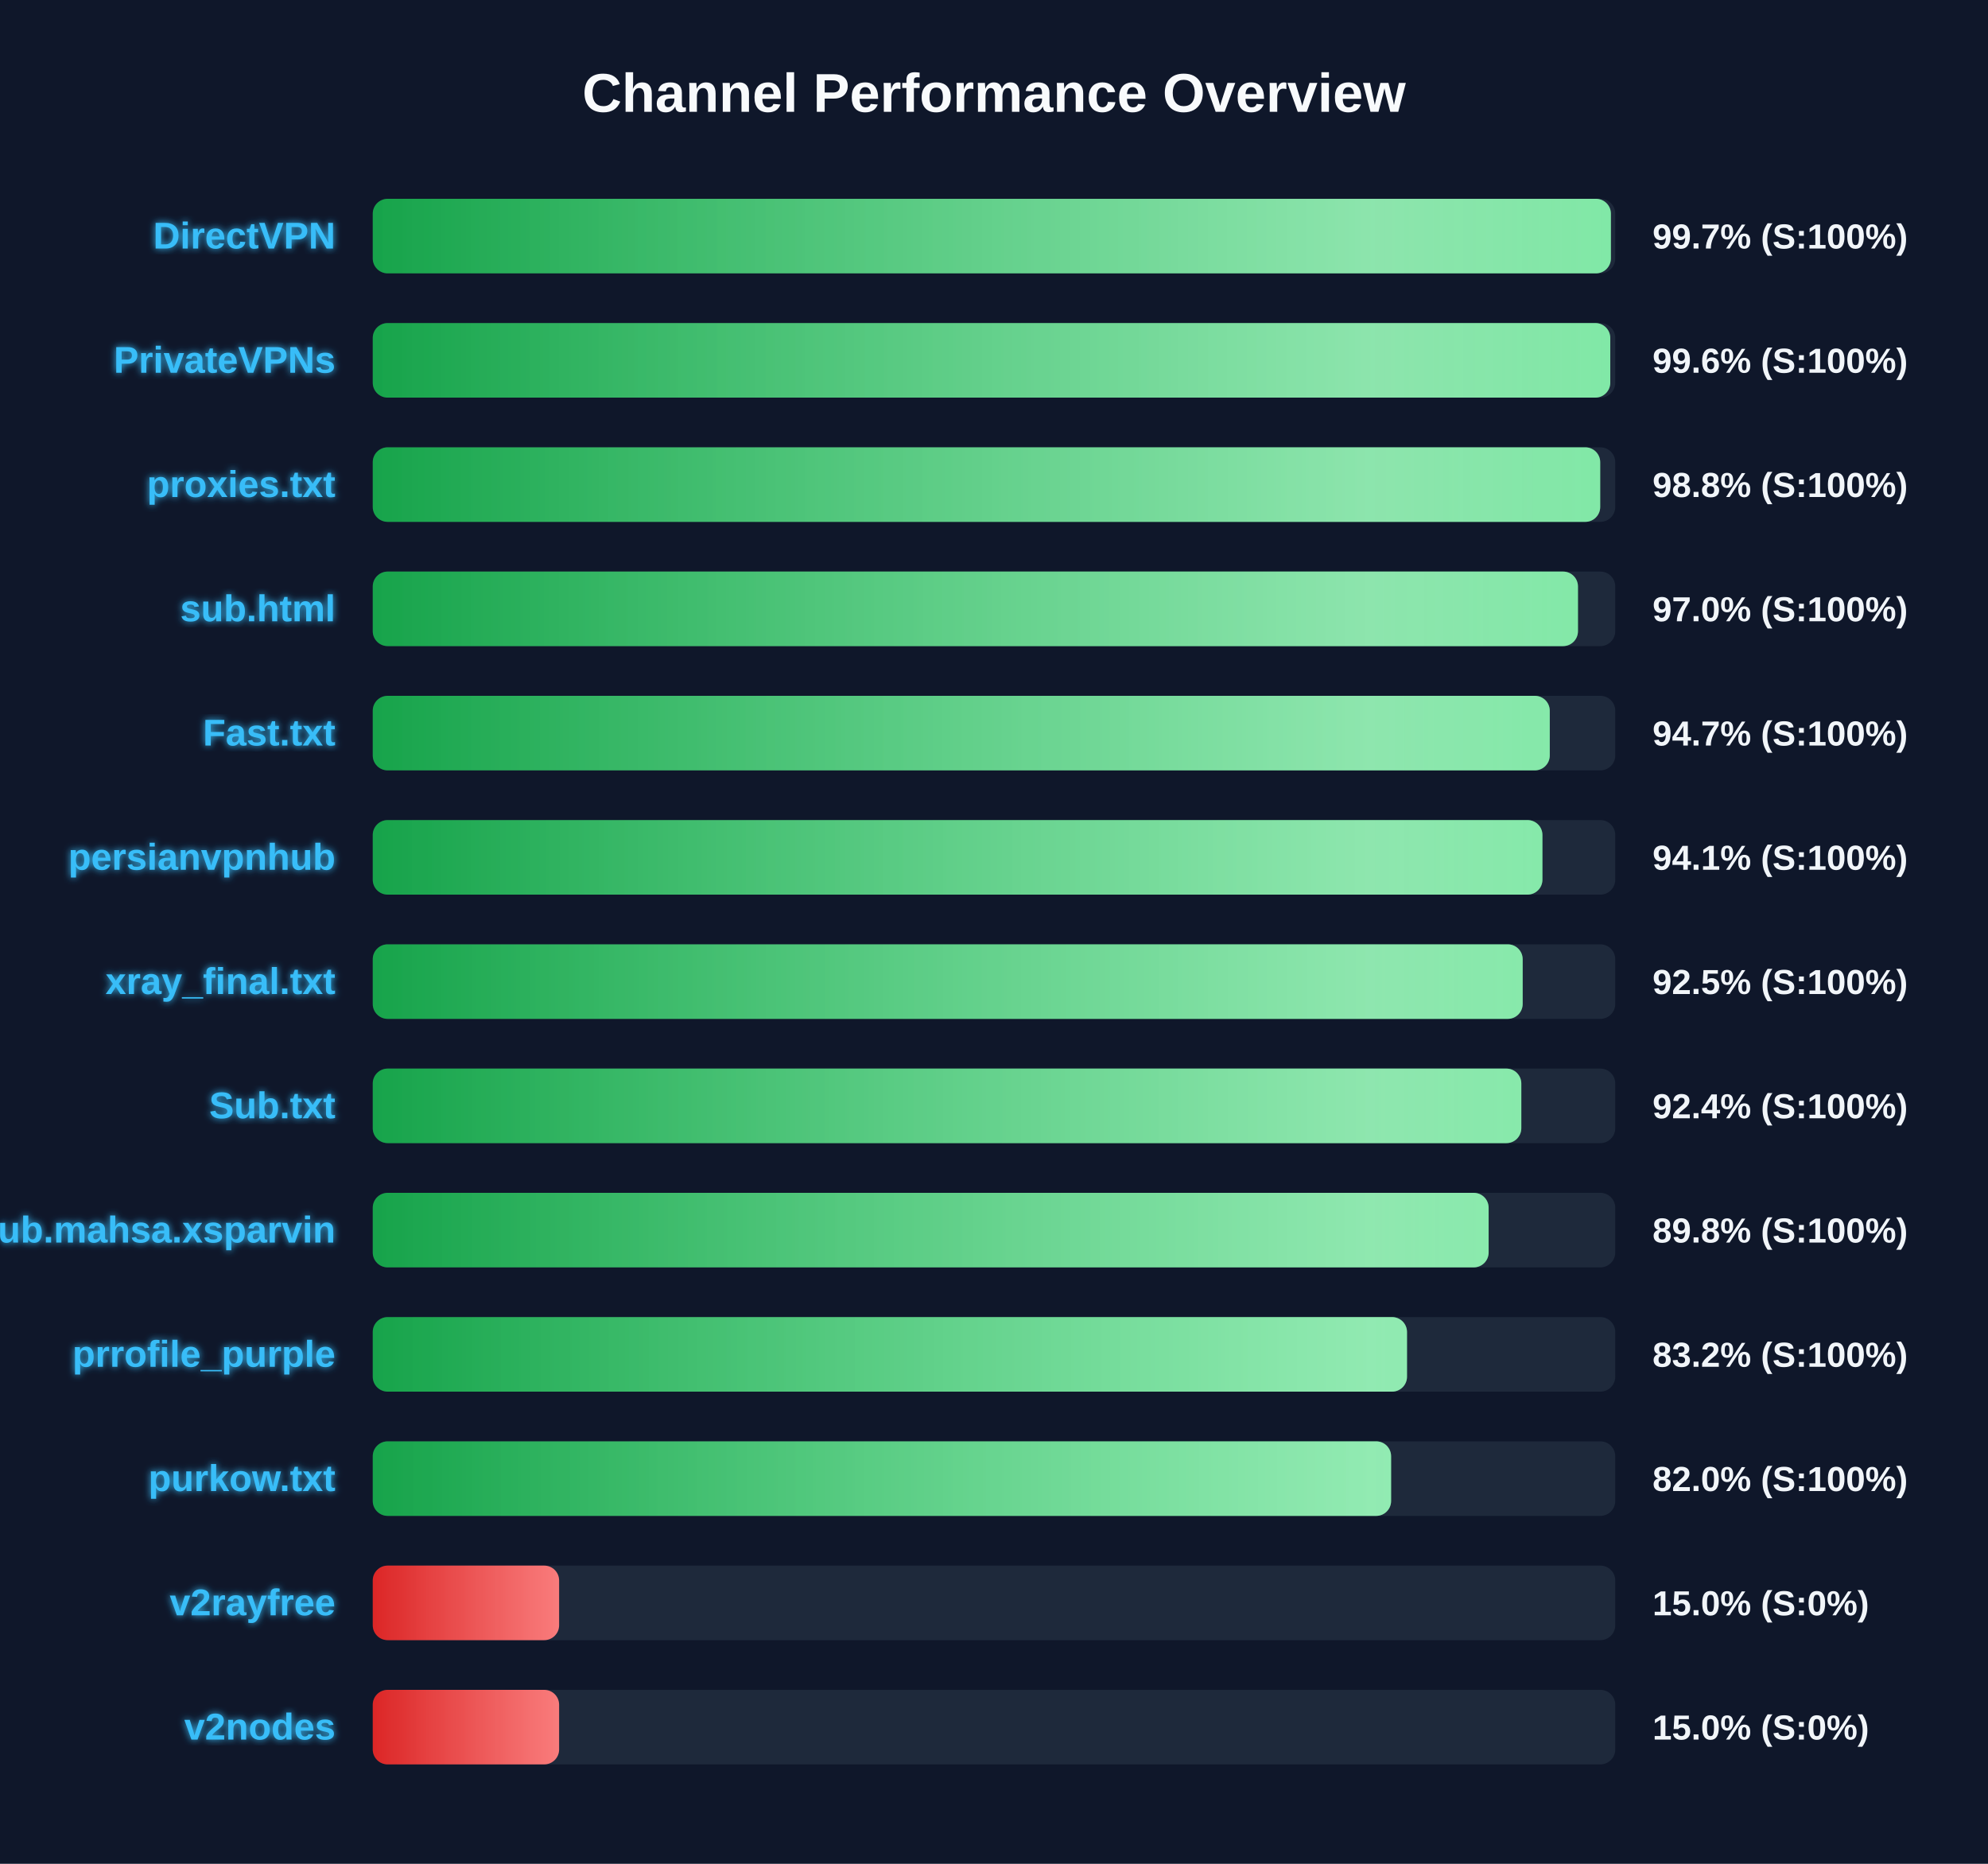
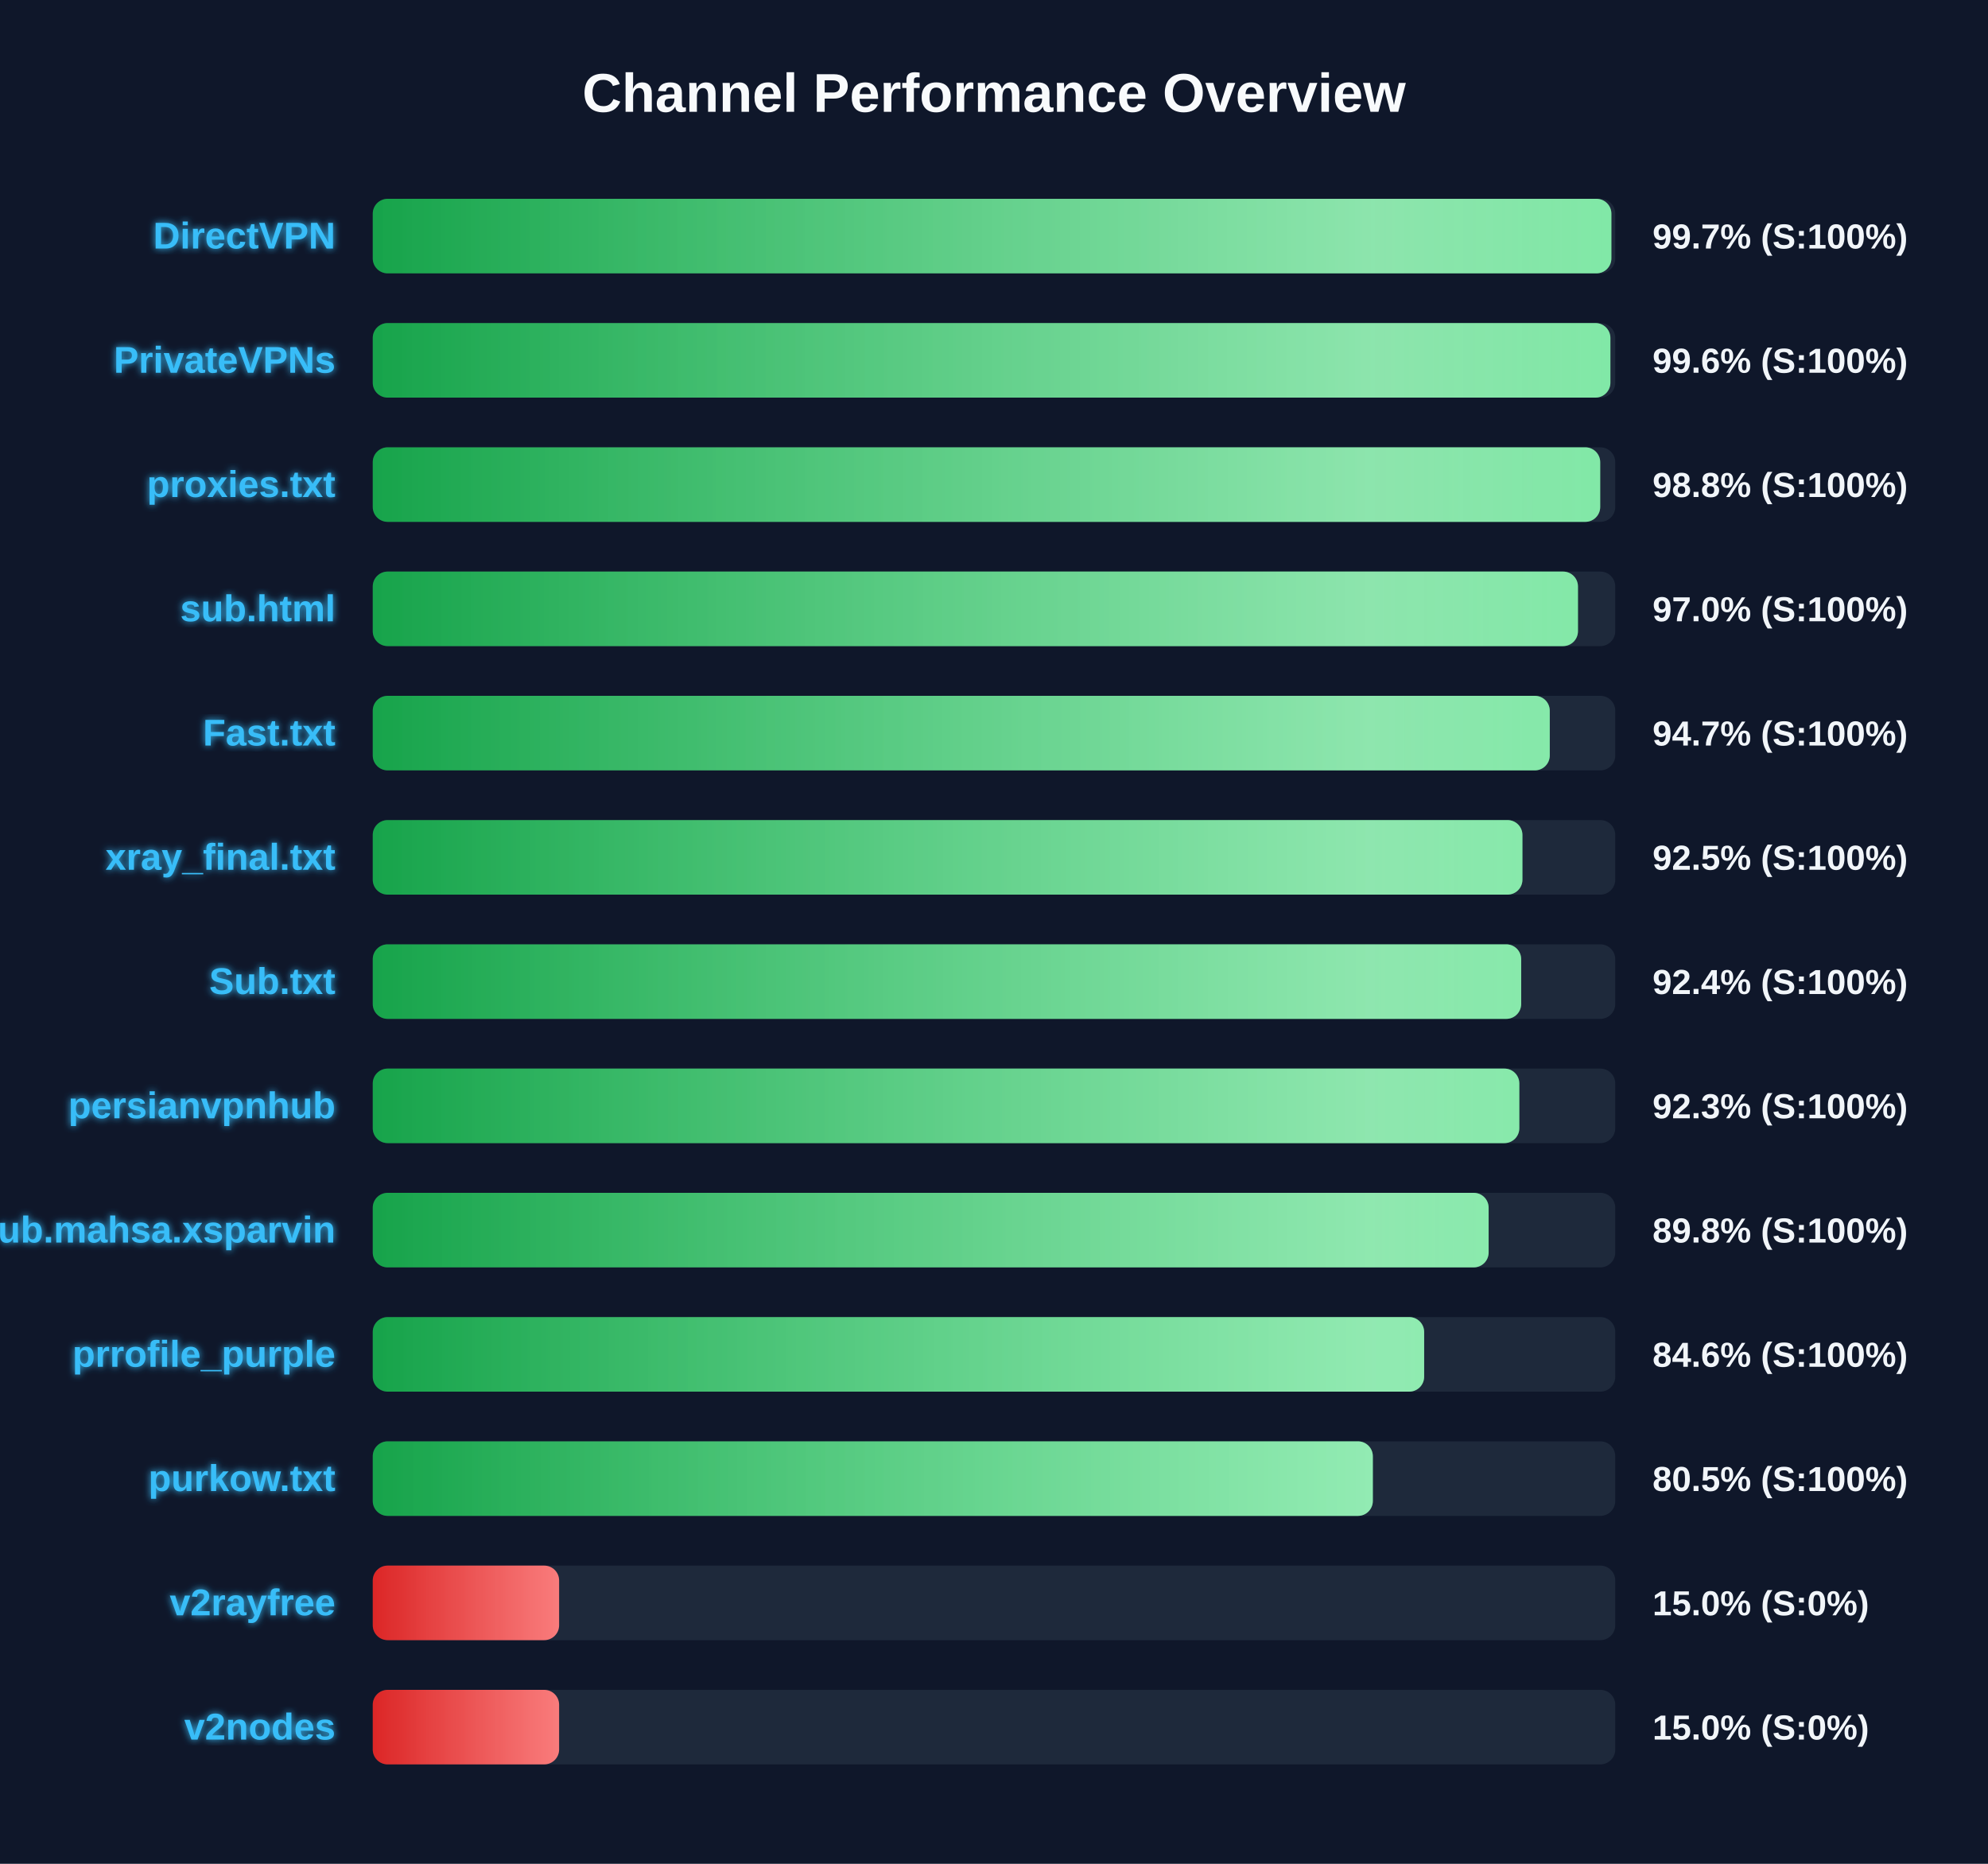
<svg xmlns="http://www.w3.org/2000/svg" width="800" height="750" version="1.1">
  <defs>
    <linearGradient id="grad-green" x1="0%" y1="0%" x2="100%" y2="0%">
      <stop offset="0%" stop-color="#16a34a" />
      <stop offset="100%" stop-color="#4ade80" />
    </linearGradient>
    <linearGradient id="grad-yellow" x1="0%" y1="0%" x2="100%" y2="0%">
      <stop offset="0%" stop-color="#ca8a04" />
      <stop offset="100%" stop-color="#fde047" />
    </linearGradient>
    <linearGradient id="grad-red" x1="0%" y1="0%" x2="100%" y2="0%">
      <stop offset="0%" stop-color="#dc2626" />
      <stop offset="100%" stop-color="#f87171" />
    </linearGradient>
    <linearGradient id="shimmer" x1="0%" y1="0%" x2="100%" y2="0%">
      <stop offset="0%" stop-color="rgba(255,255,255,0)" />
      <stop offset="50%" stop-color="rgba(255,255,255,0.4)" />
      <stop offset="100%" stop-color="rgba(255,255,255,0)" />
    </linearGradient>
    <filter id="glow" x="-20%" y="-20%" width="140%" height="140%">
      <feGaussianBlur stdDeviation="1.5" result="blur" />
      <feComposite in="SourceGraphic" in2="blur" operator="over" />
    </filter>
  </defs>
  <style>
        .bg-rect { fill: #0f172a; }
        .title { font: bold 22px 'Segoe UI', Arial, sans-serif; fill: #f8fafc; }
        .row { font: bold 15px 'Segoe UI', Arial, sans-serif; fill: #38bdf8; filter: url(#glow); }
        .score { font: bold 14px 'Segoe UI', Arial, sans-serif; fill: #f1f5f9; }
        @keyframes shimmer-anim {
            0% { transform: translateX(-100%); }
            100% { transform: translateX(200%); }
        }
        .shimmer-rect {
            animation: shimmer-anim 2.5s infinite linear;
        }
    </style>
  <rect width="100%" height="100%" class="bg-rect" />
  <text x="400" y="45" text-anchor="middle" class="title">Channel Performance Overview</text>
  <rect x="150" y="80" width="500" height="30" fill="#1e293b" rx="6" />
  <clipPath id="clip-0">
-     <rect x="150" y="80" width="498.25" height="30" rx="6" />
+     <rect x="150" y="80" width="498.45" height="30" rx="6" />
  </clipPath>
-   <rect x="150" y="80" width="498.25" height="30" fill="url(#grad-green)" rx="6" />
+   <rect x="150" y="80" width="498.45" height="30" fill="url(#grad-green)" rx="6" />
  <g clip-path="url(#clip-0)">
    <rect x="150" y="80" width="100%" height="30" fill="url(#shimmer)" class="shimmer-rect" />
  </g>
  <text x="135" y="100" text-anchor="end" class="row">DirectVPN</text>
  <text x="665" y="100" text-anchor="start" class="score">99.7% (S:100%)</text>
  <rect x="150" y="130" width="500" height="30" fill="#1e293b" rx="6" />
  <clipPath id="clip-1">
-     <rect x="150" y="130" width="498.0" height="30" rx="6" />
+     <rect x="150" y="130" width="498.05" height="30" rx="6" />
  </clipPath>
-   <rect x="150" y="130" width="498.0" height="30" fill="url(#grad-green)" rx="6" />
+   <rect x="150" y="130" width="498.05" height="30" fill="url(#grad-green)" rx="6" />
  <g clip-path="url(#clip-1)">
    <rect x="150" y="130" width="100%" height="30" fill="url(#shimmer)" class="shimmer-rect" />
  </g>
  <text x="135" y="150" text-anchor="end" class="row">PrivateVPNs</text>
  <text x="665" y="150" text-anchor="start" class="score">99.6% (S:100%)</text>
  <rect x="150" y="180" width="500" height="30" fill="#1e293b" rx="6" />
  <clipPath id="clip-2">
    <rect x="150" y="180" width="493.95" height="30" rx="6" />
  </clipPath>
  <rect x="150" y="180" width="493.95" height="30" fill="url(#grad-green)" rx="6" />
  <g clip-path="url(#clip-2)">
    <rect x="150" y="180" width="100%" height="30" fill="url(#shimmer)" class="shimmer-rect" />
  </g>
  <text x="135" y="200" text-anchor="end" class="row">proxies.txt</text>
  <text x="665" y="200" text-anchor="start" class="score">98.8% (S:100%)</text>
  <rect x="150" y="230" width="500" height="30" fill="#1e293b" rx="6" />
  <clipPath id="clip-3">
    <rect x="150" y="230" width="485.0" height="30" rx="6" />
  </clipPath>
  <rect x="150" y="230" width="485.0" height="30" fill="url(#grad-green)" rx="6" />
  <g clip-path="url(#clip-3)">
    <rect x="150" y="230" width="100%" height="30" fill="url(#shimmer)" class="shimmer-rect" />
  </g>
  <text x="135" y="250" text-anchor="end" class="row">sub.html</text>
  <text x="665" y="250" text-anchor="start" class="score">97.0% (S:100%)</text>
  <rect x="150" y="280" width="500" height="30" fill="#1e293b" rx="6" />
  <clipPath id="clip-4">
    <rect x="150" y="280" width="473.65" height="30" rx="6" />
  </clipPath>
  <rect x="150" y="280" width="473.65" height="30" fill="url(#grad-green)" rx="6" />
  <g clip-path="url(#clip-4)">
    <rect x="150" y="280" width="100%" height="30" fill="url(#shimmer)" class="shimmer-rect" />
  </g>
  <text x="135" y="300" text-anchor="end" class="row">Fast.txt</text>
  <text x="665" y="300" text-anchor="start" class="score">94.7% (S:100%)</text>
  <rect x="150" y="330" width="500" height="30" fill="#1e293b" rx="6" />
  <clipPath id="clip-5">
-     <rect x="150" y="330" width="470.7" height="30" rx="6" />
+     <rect x="150" y="330" width="462.65" height="30" rx="6" />
  </clipPath>
-   <rect x="150" y="330" width="470.7" height="30" fill="url(#grad-green)" rx="6" />
+   <rect x="150" y="330" width="462.65" height="30" fill="url(#grad-green)" rx="6" />
  <g clip-path="url(#clip-5)">
    <rect x="150" y="330" width="100%" height="30" fill="url(#shimmer)" class="shimmer-rect" />
  </g>
-   <text x="135" y="350" text-anchor="end" class="row">persianvpnhub</text>
-   <text x="665" y="350" text-anchor="start" class="score">94.1% (S:100%)</text>
+   <text x="135" y="350" text-anchor="end" class="row">xray_final.txt</text>
+   <text x="665" y="350" text-anchor="start" class="score">92.5% (S:100%)</text>
  <rect x="150" y="380" width="500" height="30" fill="#1e293b" rx="6" />
  <clipPath id="clip-6">
-     <rect x="150" y="380" width="462.75" height="30" rx="6" />
+     <rect x="150" y="380" width="462.15" height="30" rx="6" />
  </clipPath>
-   <rect x="150" y="380" width="462.75" height="30" fill="url(#grad-green)" rx="6" />
+   <rect x="150" y="380" width="462.15" height="30" fill="url(#grad-green)" rx="6" />
  <g clip-path="url(#clip-6)">
    <rect x="150" y="380" width="100%" height="30" fill="url(#shimmer)" class="shimmer-rect" />
  </g>
-   <text x="135" y="400" text-anchor="end" class="row">xray_final.txt</text>
-   <text x="665" y="400" text-anchor="start" class="score">92.5% (S:100%)</text>
+   <text x="135" y="400" text-anchor="end" class="row">Sub.txt</text>
+   <text x="665" y="400" text-anchor="start" class="score">92.4% (S:100%)</text>
  <rect x="150" y="430" width="500" height="30" fill="#1e293b" rx="6" />
  <clipPath id="clip-7">
-     <rect x="150" y="430" width="462.2" height="30" rx="6" />
+     <rect x="150" y="430" width="461.4" height="30" rx="6" />
  </clipPath>
-   <rect x="150" y="430" width="462.2" height="30" fill="url(#grad-green)" rx="6" />
+   <rect x="150" y="430" width="461.4" height="30" fill="url(#grad-green)" rx="6" />
  <g clip-path="url(#clip-7)">
    <rect x="150" y="430" width="100%" height="30" fill="url(#shimmer)" class="shimmer-rect" />
  </g>
-   <text x="135" y="450" text-anchor="end" class="row">Sub.txt</text>
-   <text x="665" y="450" text-anchor="start" class="score">92.4% (S:100%)</text>
+   <text x="135" y="450" text-anchor="end" class="row">persianvpnhub</text>
+   <text x="665" y="450" text-anchor="start" class="score">92.3% (S:100%)</text>
  <rect x="150" y="480" width="500" height="30" fill="#1e293b" rx="6" />
  <clipPath id="clip-8">
    <rect x="150" y="480" width="449.05" height="30" rx="6" />
  </clipPath>
  <rect x="150" y="480" width="449.05" height="30" fill="url(#grad-green)" rx="6" />
  <g clip-path="url(#clip-8)">
    <rect x="150" y="480" width="100%" height="30" fill="url(#shimmer)" class="shimmer-rect" />
  </g>
  <text x="135" y="500" text-anchor="end" class="row">Sub.mahsa.xsparvin</text>
  <text x="665" y="500" text-anchor="start" class="score">89.8% (S:100%)</text>
  <rect x="150" y="530" width="500" height="30" fill="#1e293b" rx="6" />
  <clipPath id="clip-9">
-     <rect x="150" y="530" width="416.2" height="30" rx="6" />
+     <rect x="150" y="530" width="423.1" height="30" rx="6" />
  </clipPath>
-   <rect x="150" y="530" width="416.2" height="30" fill="url(#grad-green)" rx="6" />
+   <rect x="150" y="530" width="423.1" height="30" fill="url(#grad-green)" rx="6" />
  <g clip-path="url(#clip-9)">
    <rect x="150" y="530" width="100%" height="30" fill="url(#shimmer)" class="shimmer-rect" />
  </g>
  <text x="135" y="550" text-anchor="end" class="row">prrofile_purple</text>
-   <text x="665" y="550" text-anchor="start" class="score">83.2% (S:100%)</text>
+   <text x="665" y="550" text-anchor="start" class="score">84.6% (S:100%)</text>
  <rect x="150" y="580" width="500" height="30" fill="#1e293b" rx="6" />
  <clipPath id="clip-10">
-     <rect x="150" y="580" width="409.8" height="30" rx="6" />
+     <rect x="150" y="580" width="402.45" height="30" rx="6" />
  </clipPath>
-   <rect x="150" y="580" width="409.8" height="30" fill="url(#grad-green)" rx="6" />
+   <rect x="150" y="580" width="402.45" height="30" fill="url(#grad-green)" rx="6" />
  <g clip-path="url(#clip-10)">
    <rect x="150" y="580" width="100%" height="30" fill="url(#shimmer)" class="shimmer-rect" />
  </g>
  <text x="135" y="600" text-anchor="end" class="row">purkow.txt</text>
-   <text x="665" y="600" text-anchor="start" class="score">82.0% (S:100%)</text>
+   <text x="665" y="600" text-anchor="start" class="score">80.5% (S:100%)</text>
  <rect x="150" y="630" width="500" height="30" fill="#1e293b" rx="6" />
  <clipPath id="clip-11">
    <rect x="150" y="630" width="75.0" height="30" rx="6" />
  </clipPath>
  <rect x="150" y="630" width="75.0" height="30" fill="url(#grad-red)" rx="6" />
  <g clip-path="url(#clip-11)">
    <rect x="150" y="630" width="100%" height="30" fill="url(#shimmer)" class="shimmer-rect" />
  </g>
  <text x="135" y="650" text-anchor="end" class="row">v2rayfree</text>
  <text x="665" y="650" text-anchor="start" class="score">15.0% (S:0%)</text>
  <rect x="150" y="680" width="500" height="30" fill="#1e293b" rx="6" />
  <clipPath id="clip-12">
    <rect x="150" y="680" width="75.0" height="30" rx="6" />
  </clipPath>
  <rect x="150" y="680" width="75.0" height="30" fill="url(#grad-red)" rx="6" />
  <g clip-path="url(#clip-12)">
    <rect x="150" y="680" width="100%" height="30" fill="url(#shimmer)" class="shimmer-rect" />
  </g>
  <text x="135" y="700" text-anchor="end" class="row">v2nodes</text>
  <text x="665" y="700" text-anchor="start" class="score">15.0% (S:0%)</text>
</svg>
